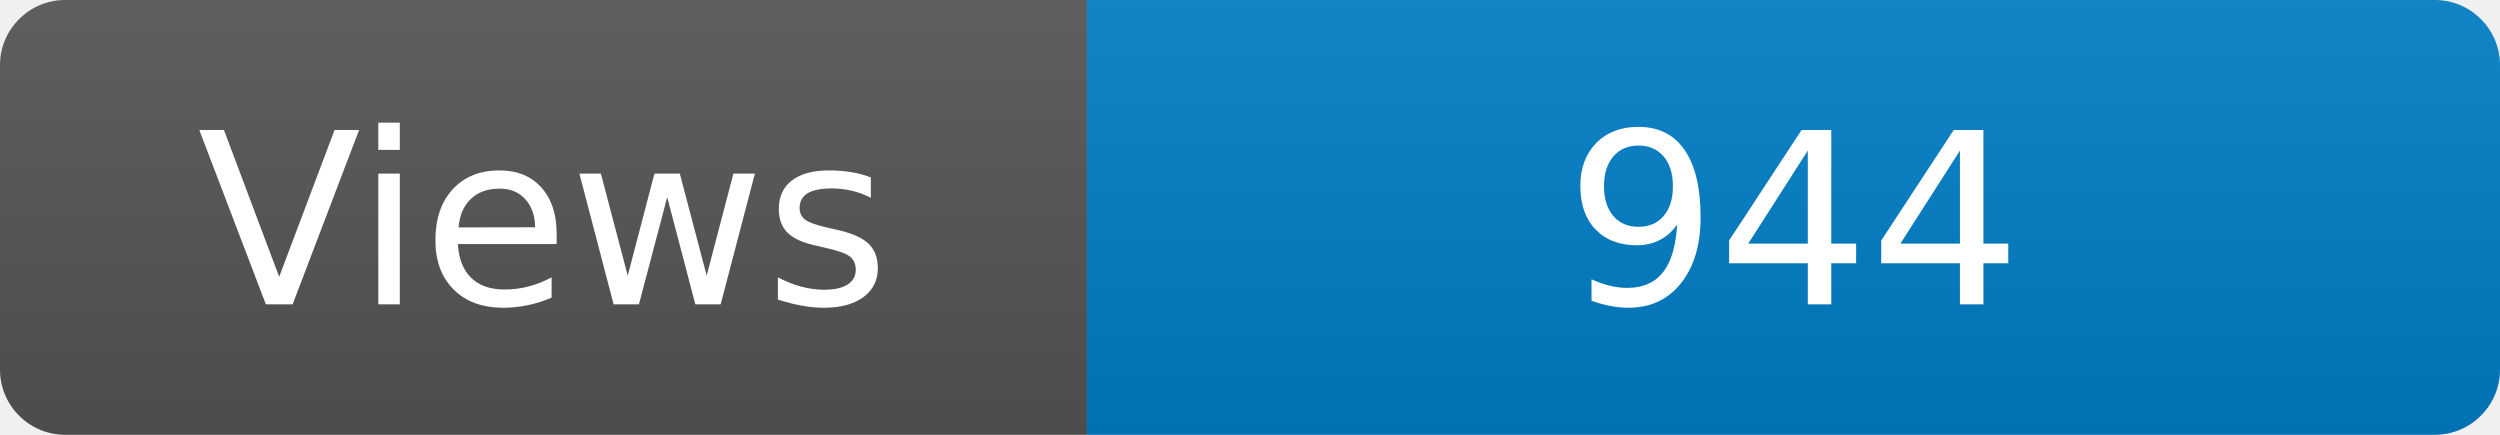
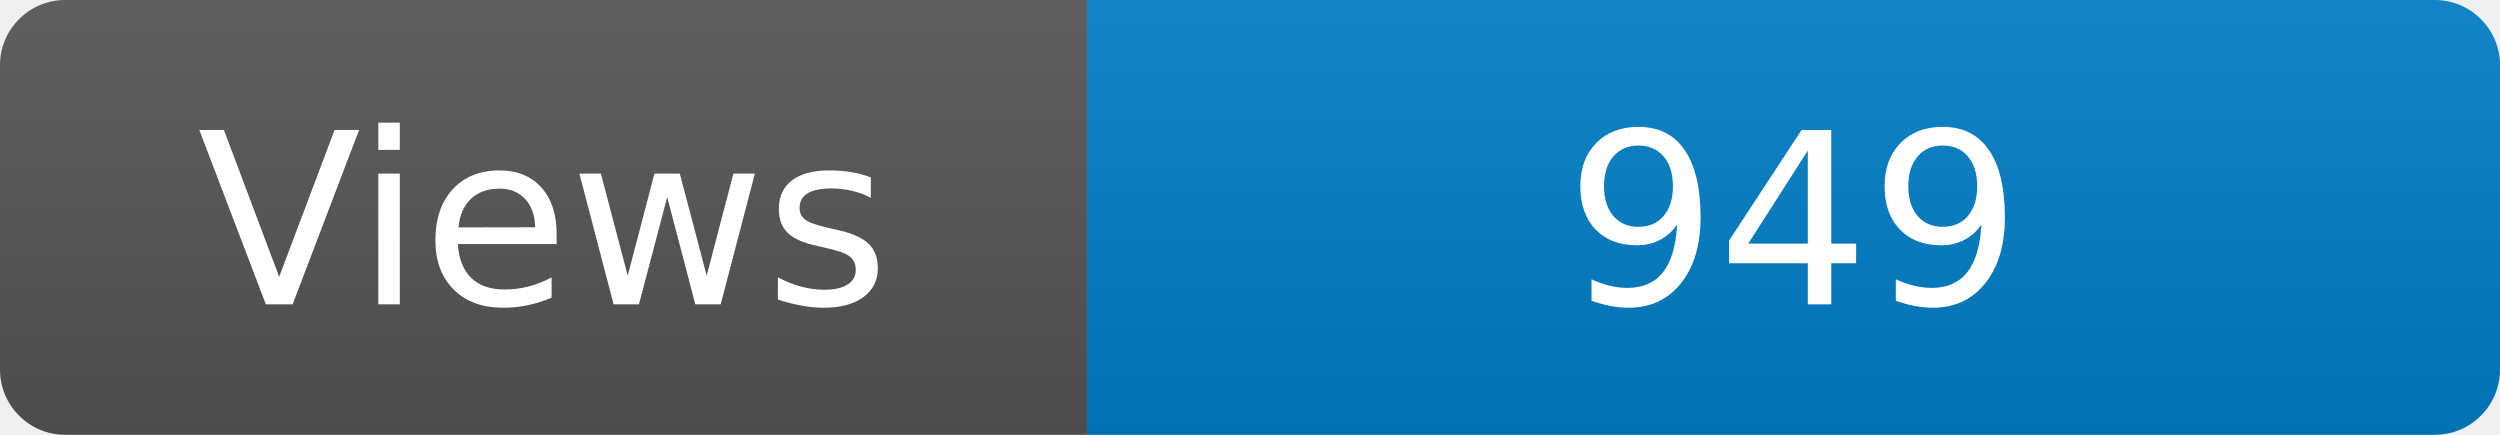
<svg xmlns="http://www.w3.org/2000/svg" width="115" height="20" role="img" aria-label="Maintained?: yes">
  <linearGradient id="s" x2="0" y2="100%">
    <stop offset="0" stop-color="#bbb" stop-opacity=".1" />
    <stop offset="1" stop-opacity=".1" />
  </linearGradient>
  <clipPath id="r">
    <rect width="115" height="20" rx="3" fill="#fff" />
  </clipPath>
  <g clip-path="url(#r)">
    <rect width="50" height="20" fill="#555" />
    <rect x="50" width="160" height="20" fill="#007ec6" />
    <rect width="115" height="20" fill="url(#s)" />
  </g>
  <g fill="#fff" text-anchor="middle" font-family="Verdana,Geneva,DejaVu Sans,sans-serif" font-size="110">
    <text x="250" y="140" transform="scale(.1)" fill="#fff">Views</text>
-     <text x="825" y="140" transform="scale(.1)" fill="#fff">944</text>
+     <text x="825" y="140" transform="scale(.1)" fill="#fff">949</text>
  </g>
</svg>
